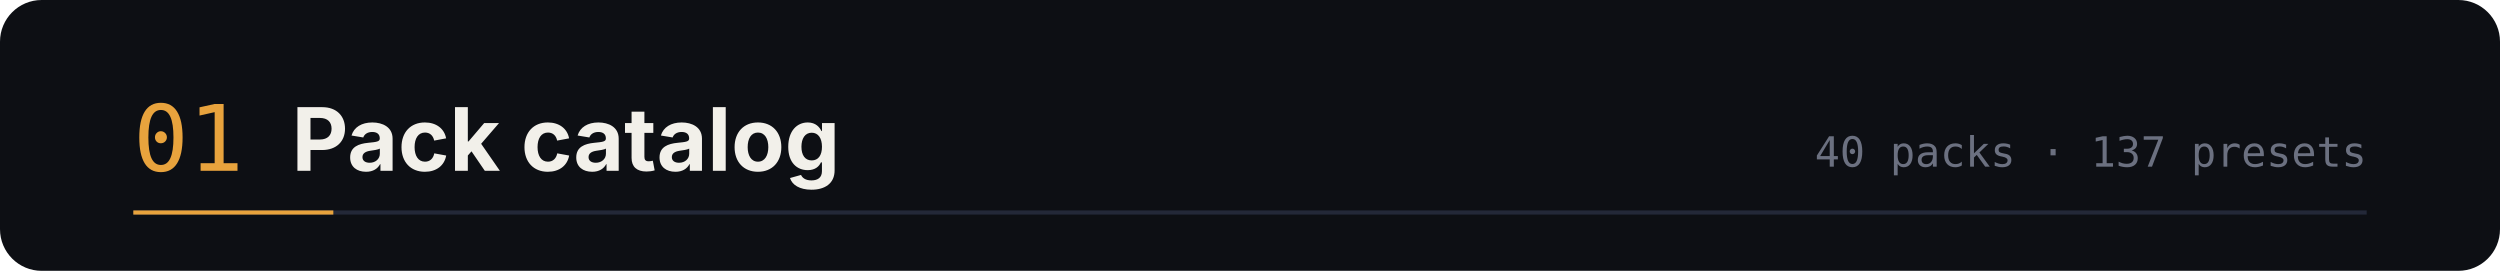
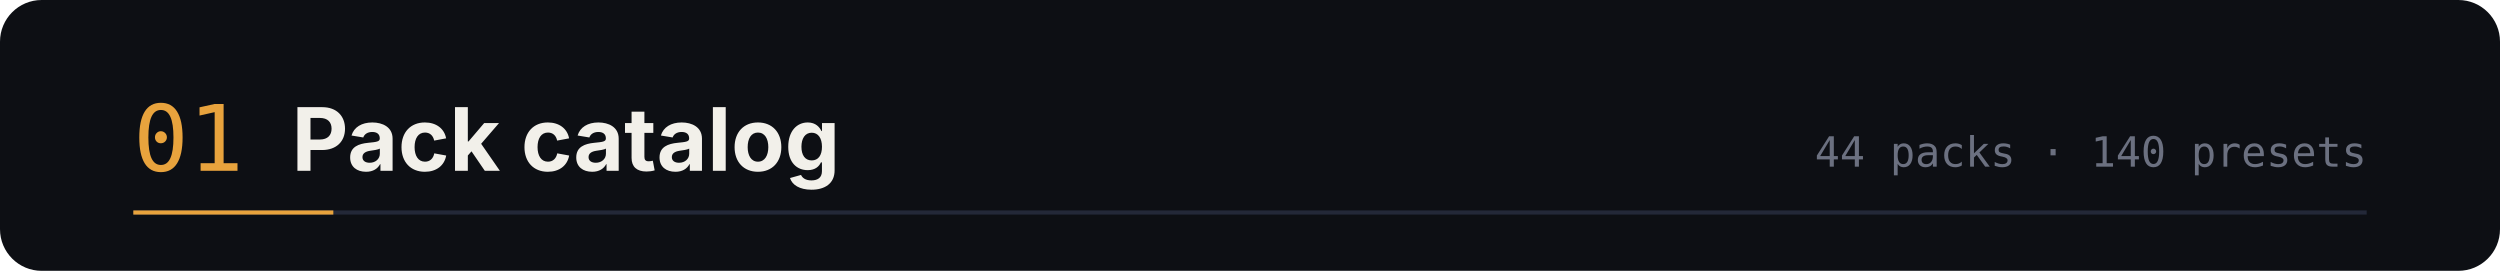
<svg xmlns="http://www.w3.org/2000/svg" width="1200" height="130" viewBox="0 0 1200 130" role="img" aria-labelledby="t d">
  <rect width="1200" height="130" rx="20" fill="#0d0f14" />
  <text x="64" y="82" font-family="ui-monospace,SFMono-Regular,Menlo,monospace" font-size="44" fill="#e8a33d">01</text>
  <text x="140" y="82" font-family="-apple-system,BlinkMacSystemFont,'Segoe UI',sans-serif" font-size="42" font-weight="700" fill="#f2f0ea">Pack catalog</text>
-   <text x="1136" y="80" text-anchor="end" font-family="ui-monospace,SFMono-Regular,Menlo,monospace" font-size="20" fill="#6b7080">40 packs · 137 presets</text>
+   <text x="1136" y="80" text-anchor="end" font-family="ui-monospace,SFMono-Regular,Menlo,monospace" font-size="20" fill="#6b7080">44 packs · 140 presets</text>
  <path d="M64 102 h1072" stroke="#232838" stroke-width="2" />
  <path d="M64 102 h96" stroke="#e8a33d" stroke-width="2" />
</svg>
